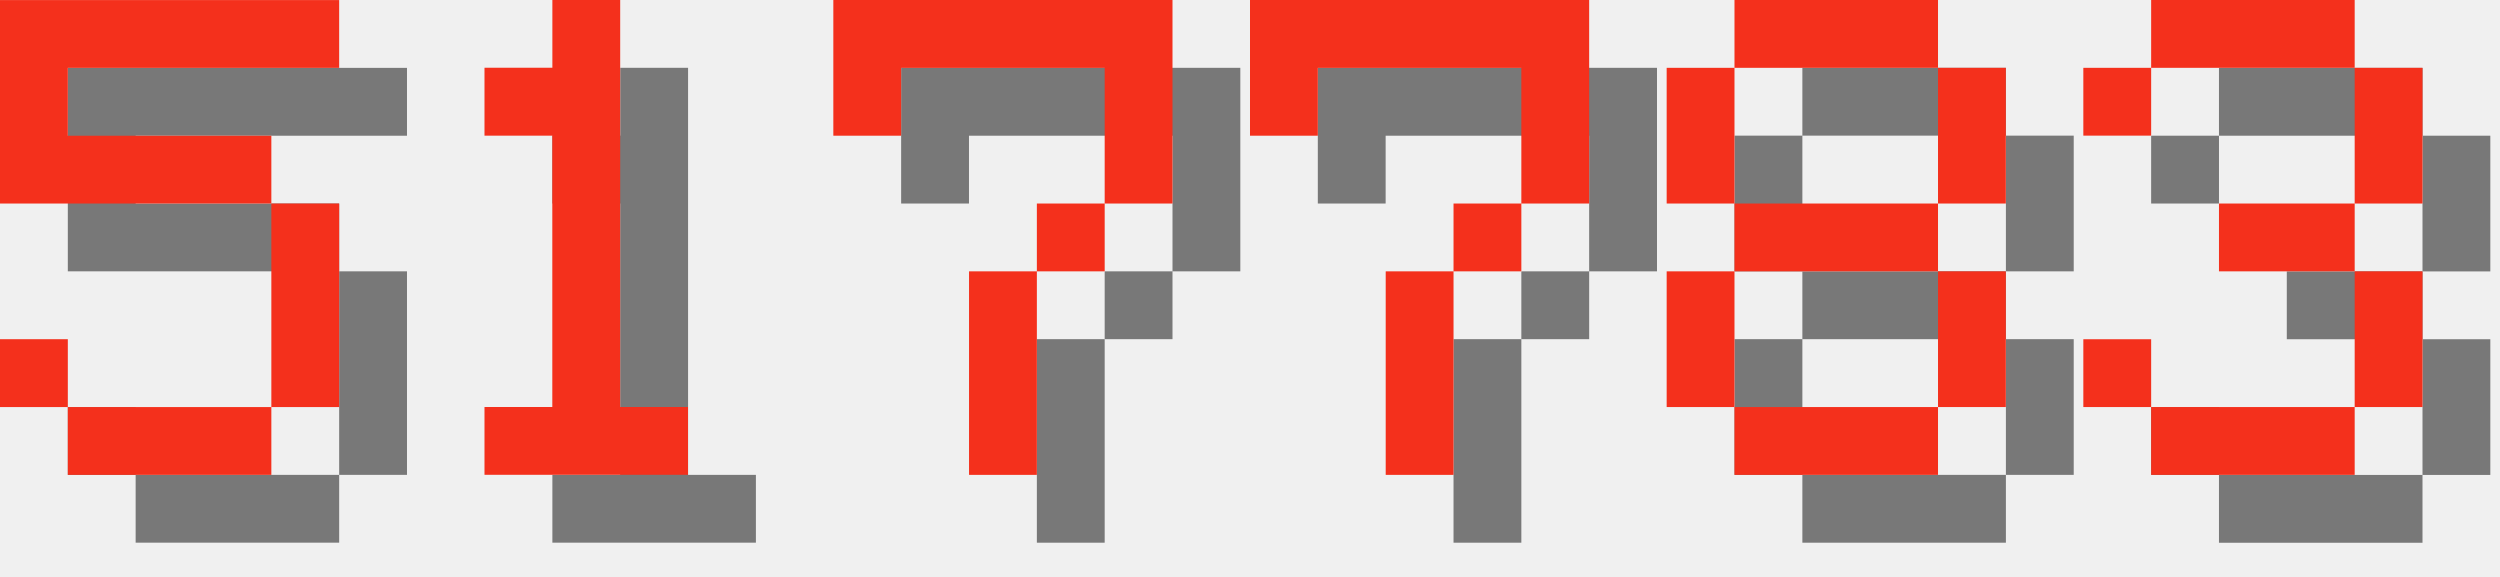
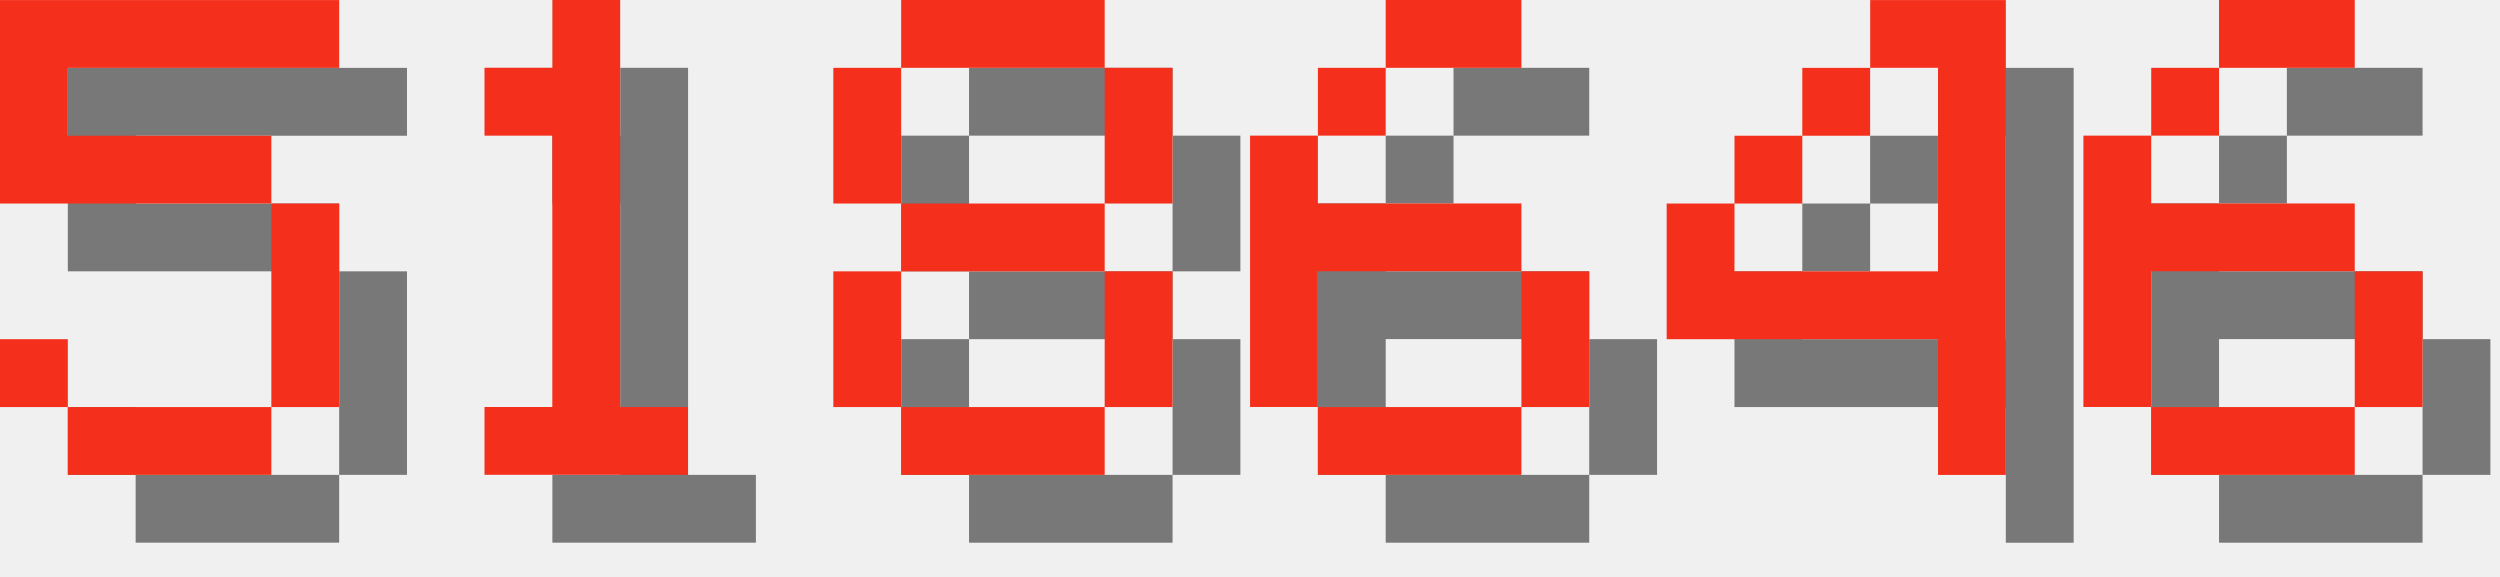
<svg xmlns="http://www.w3.org/2000/svg" version="1.1" width="156.0" height="36">
  <style>
        .text-foreground {
            fill: #F4301C;
        }
        .text-shadow {
            fill: #000000;
            fill-opacity: 0.5;
        }
    </style>
  <g class="digit" id="digit_5" transform="translate(0.0, 0), scale(4)">
    <path id="digit_5_shadow" class="text-shadow" d="m1.058 1.058v3.175h4.233v3.175h-3.175v-1.058h-1.058v1.058h1.058v1.058h3.175v-1.058h1.058v-3.175h-1.058v-1.058h-3.175v-1.058h4.233v-1.058h-5.292z" fill-opacity=".5" style="paint-order:stroke fill markers" />
    <path id="digit_5_fg" class="text-foreground" d="m0 0v3.175h4.233v3.175h-3.175v-1.058h-1.058v1.058h1.058v1.058h3.175v-1.058h1.058v-3.175h-1.058v-1.058h-3.175v-1.058h4.233v-1.058h-5.292z" fill="#fff" style="paint-order:stroke fill markers" />
  </g>
  <g class="digit" id="digit_1" transform="translate(26.0, 0), scale(4)">
    <path id="digit_1_shadow" class="text-shadow" d="m2.117 2.117v1.058h1.058v4.233h-1.058v1.058h3.175v-1.058h-1.058v-6.35h-1.058v1.058h-1.058z" fill-opacity=".5" style="paint-order:stroke fill markers" />
    <path id="digit_1_fg" class="text-foreground" d="m1.058 1.058v1.058h1.058v4.233h-1.058v1.058h3.175v-1.058h-1.058v-6.35h-1.058v1.058h-1.058z" fill="#fff" style="paint-order:stroke fill markers" />
  </g>
-   <g class="digit" id="digit_7" transform="translate(52.0, 0), scale(4)">
-     <path id="digit_7_shadow" class="text-shadow" d="m1.058 1.058 2e-6 2.117h1.058v-1.058h3.175v1.058l2e-7 1.058h-1.058v1.058h-1.058l4e-7 3.175 1.058 1e-7v-3.175h1.058v-1.058h1.058l5e-7 -1.058v-2.117z" fill-opacity=".5" style="paint-order:stroke fill markers" />
-     <path id="digit_7_fg" class="text-foreground" d="m0 0 2e-6 2.117h1.058v-1.058h3.175v1.058l2e-7 1.058h-1.058v1.058h-1.058l4e-7 3.175 1.058 1e-7v-3.175h1.058v-1.058h1.058l5e-7 -1.058v-2.117z" fill="#fff" style="paint-order:stroke fill markers" />
-   </g>
-   <g class="digit" id="digit_7" transform="translate(78.0, 0), scale(4)">
-     <path id="digit_7_shadow" class="text-shadow" d="m1.058 1.058 2e-6 2.117h1.058v-1.058h3.175v1.058l2e-7 1.058h-1.058v1.058h-1.058l4e-7 3.175 1.058 1e-7v-3.175h1.058v-1.058h1.058l5e-7 -1.058v-2.117z" fill-opacity=".5" style="paint-order:stroke fill markers" />
-     <path id="digit_7_fg" class="text-foreground" d="m0 0 2e-6 2.117h1.058v-1.058h3.175v1.058l2e-7 1.058h-1.058v1.058h-1.058l4e-7 3.175 1.058 1e-7v-3.175h1.058v-1.058h1.058l5e-7 -1.058v-2.117z" fill="#fff" style="paint-order:stroke fill markers" />
-   </g>
-   <g class="digit" id="digit_8" transform="translate(104.0, 0), scale(4)">
+   <g class="digit" id="digit_8" transform="translate(52.0, 0), scale(4)">
    <path id="digit_8_shadow" class="text-shadow" d="m2.117 1.058v1.058h3.175v-1.058h-3.175zm3.175 1.058v2.117h1.058v-2.117h-1.058zm0 2.117h-3.175v1.058h3.175v-1.058zm0 1.058v2.117h1.058v-2.117h-1.058zm0 2.117h-3.175v1.058h3.175v-1.058zm-3.175 0v-2.117h-1.058v2.117h1.058zm0-3.175v-2.117h-1.058v2.117h1.058z" fill-opacity=".5" style="paint-order:stroke fill markers" />
    <path id="digit_8_fg" class="text-foreground" d="m1.058 0v1.058h3.175v-1.058h-3.175zm3.175 1.058v2.117h1.058v-2.117h-1.058zm0 2.117h-3.175v1.058h3.175v-1.058zm0 1.058v2.117h1.058v-2.117h-1.058zm0 2.117h-3.175v1.058h3.175v-1.058zm-3.175 0v-2.117h-1.058v2.117h1.058zm0-3.175v-2.117h-1.058v2.117h1.058z" fill="#fff" style="paint-order:stroke fill markers" />
  </g>
-   <g class="digit" id="digit_3" transform="translate(130.0, 0), scale(4)">
-     <path id="digit_3_shadow" class="text-shadow" d="m1.058 2.117v1.058h1.058v-1.058h3.175v2.117h-2.117v1.058h2.117v2.117h-3.175v-1.058h-1.058v1.058h1.058v1.058h3.175v-1.058h1.058v-2.117h-1.058v-1.058h1.058v-2.117h-1.058v-1.058h-3.175v1.058h-1.058z" fill-opacity=".5" style="paint-order:stroke fill markers" />
-     <path id="digit_3_fg" class="text-foreground" d="m0 1.058v1.058h1.058v-1.058h3.175v2.117h-2.117v1.058h2.117v2.117h-3.175v-1.058h-1.058v1.058h1.058v1.058h3.175v-1.058h1.058v-2.117h-1.058v-1.058h1.058v-2.117h-1.058v-1.058h-3.175v1.058h-1.058z" fill="#fff" style="paint-order:stroke fill markers" />
+   <g class="digit" id="digit_6" transform="translate(78.0, 0), scale(4)">
+     <path id="digit_6_shadow" class="text-shadow" d="m3.175 1.058v1.058h2.117v-1.058h-2.117zm0 1.058h-1.058v1.058h1.058v-1.058zm-1.058 1.058h-1.058v4.233h1.058v-2.117h3.175v-1.058h-3.175v-1.058zm3.175 2.117v2.117h1.058v-2.117h-1.058zm0 2.117h-3.175v1.058h3.175v-1.058z" fill-opacity=".5" style="paint-order:stroke fill markers" />
+     <path id="digit_6_fg" class="text-foreground" d="m2.117 0v1.058h2.117v-1.058h-2.117zm0 1.058h-1.058v1.058h1.058v-1.058zm-1.058 1.058h-1.058v4.233h1.058v-2.117h3.175v-1.058h-3.175v-1.058zm3.175 2.117v2.117h1.058v-2.117h-1.058zm0 2.117h-3.175v1.058h3.175v-1.058z" fill="#fff" style="paint-order:stroke fill markers" />
+   </g>
+   <g class="digit" id="digit_4" transform="translate(104.0, 0), scale(4)">
+     <path id="digit_4_shadow" class="text-shadow" d="m4.233 1.058v1.058h1.058v3.175h-3.175v-1.058h-1.058v2.117h4.233v2.117h1.058v-7.408h-2.117zm-2.117 3.175h1.058v-1.058h-1.058v1.058zm1.058-1.058h1.058v-1.058h-1.058v1.058z" fill-opacity=".5" style="paint-order:stroke fill markers" />
+     <path id="digit_4_fg" class="text-foreground" d="m3.175 0v1.058h1.058v3.175h-3.175v-1.058h-1.058v2.117h4.233v2.117h1.058v-7.408h-2.117zm-2.117 3.175h1.058v-1.058h-1.058v1.058zm1.058-1.058h1.058v-1.058h-1.058v1.058z" fill="#fff" style="paint-order:stroke fill markers" />
+   </g>
+   <g class="digit" id="digit_6" transform="translate(130.0, 0), scale(4)">
+     <path id="digit_6_shadow" class="text-shadow" d="m3.175 1.058v1.058h2.117v-1.058h-2.117zm0 1.058h-1.058v1.058h1.058v-1.058zm-1.058 1.058h-1.058v4.233h1.058v-2.117h3.175v-1.058h-3.175v-1.058zm3.175 2.117v2.117h1.058v-2.117h-1.058zm0 2.117h-3.175v1.058h3.175v-1.058z" fill-opacity=".5" style="paint-order:stroke fill markers" />
+     <path id="digit_6_fg" class="text-foreground" d="m2.117 0v1.058h2.117v-1.058h-2.117zm0 1.058h-1.058v1.058h1.058v-1.058zm-1.058 1.058h-1.058v4.233h1.058v-2.117h3.175v-1.058h-3.175v-1.058zm3.175 2.117v2.117h1.058v-2.117h-1.058zm0 2.117h-3.175v1.058h3.175v-1.058z" fill="#fff" style="paint-order:stroke fill markers" />
  </g>
</svg>
